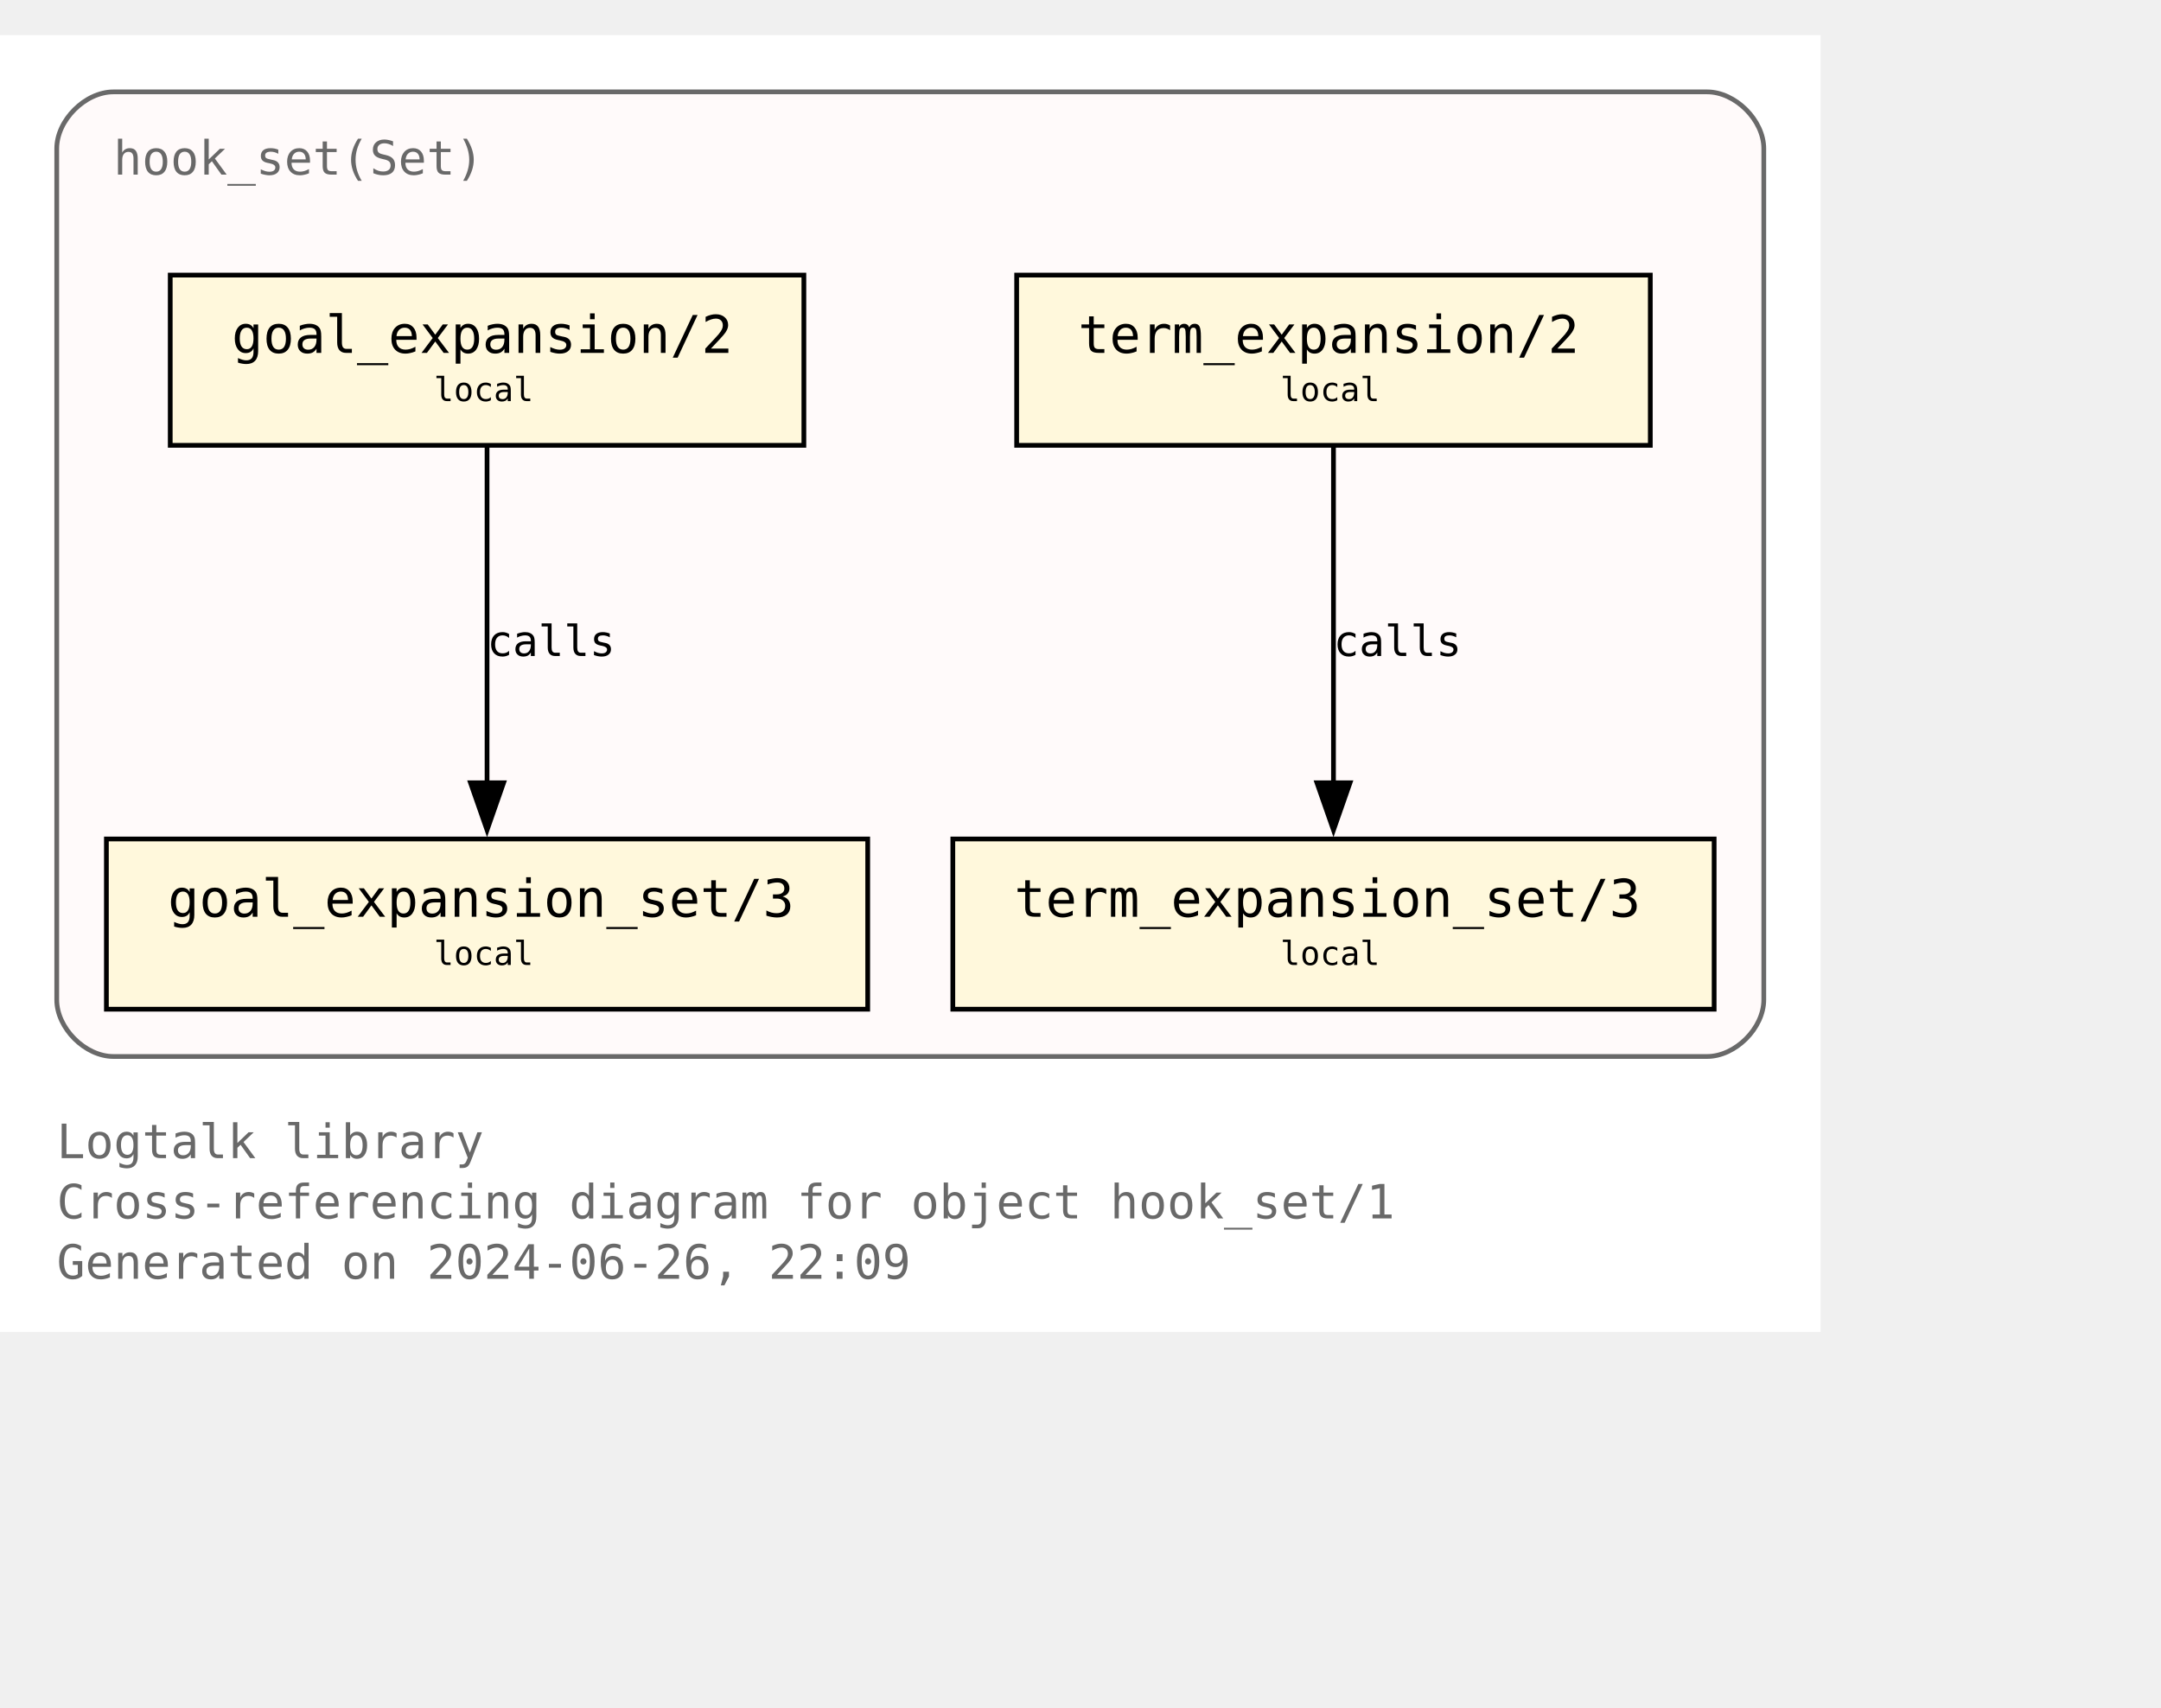
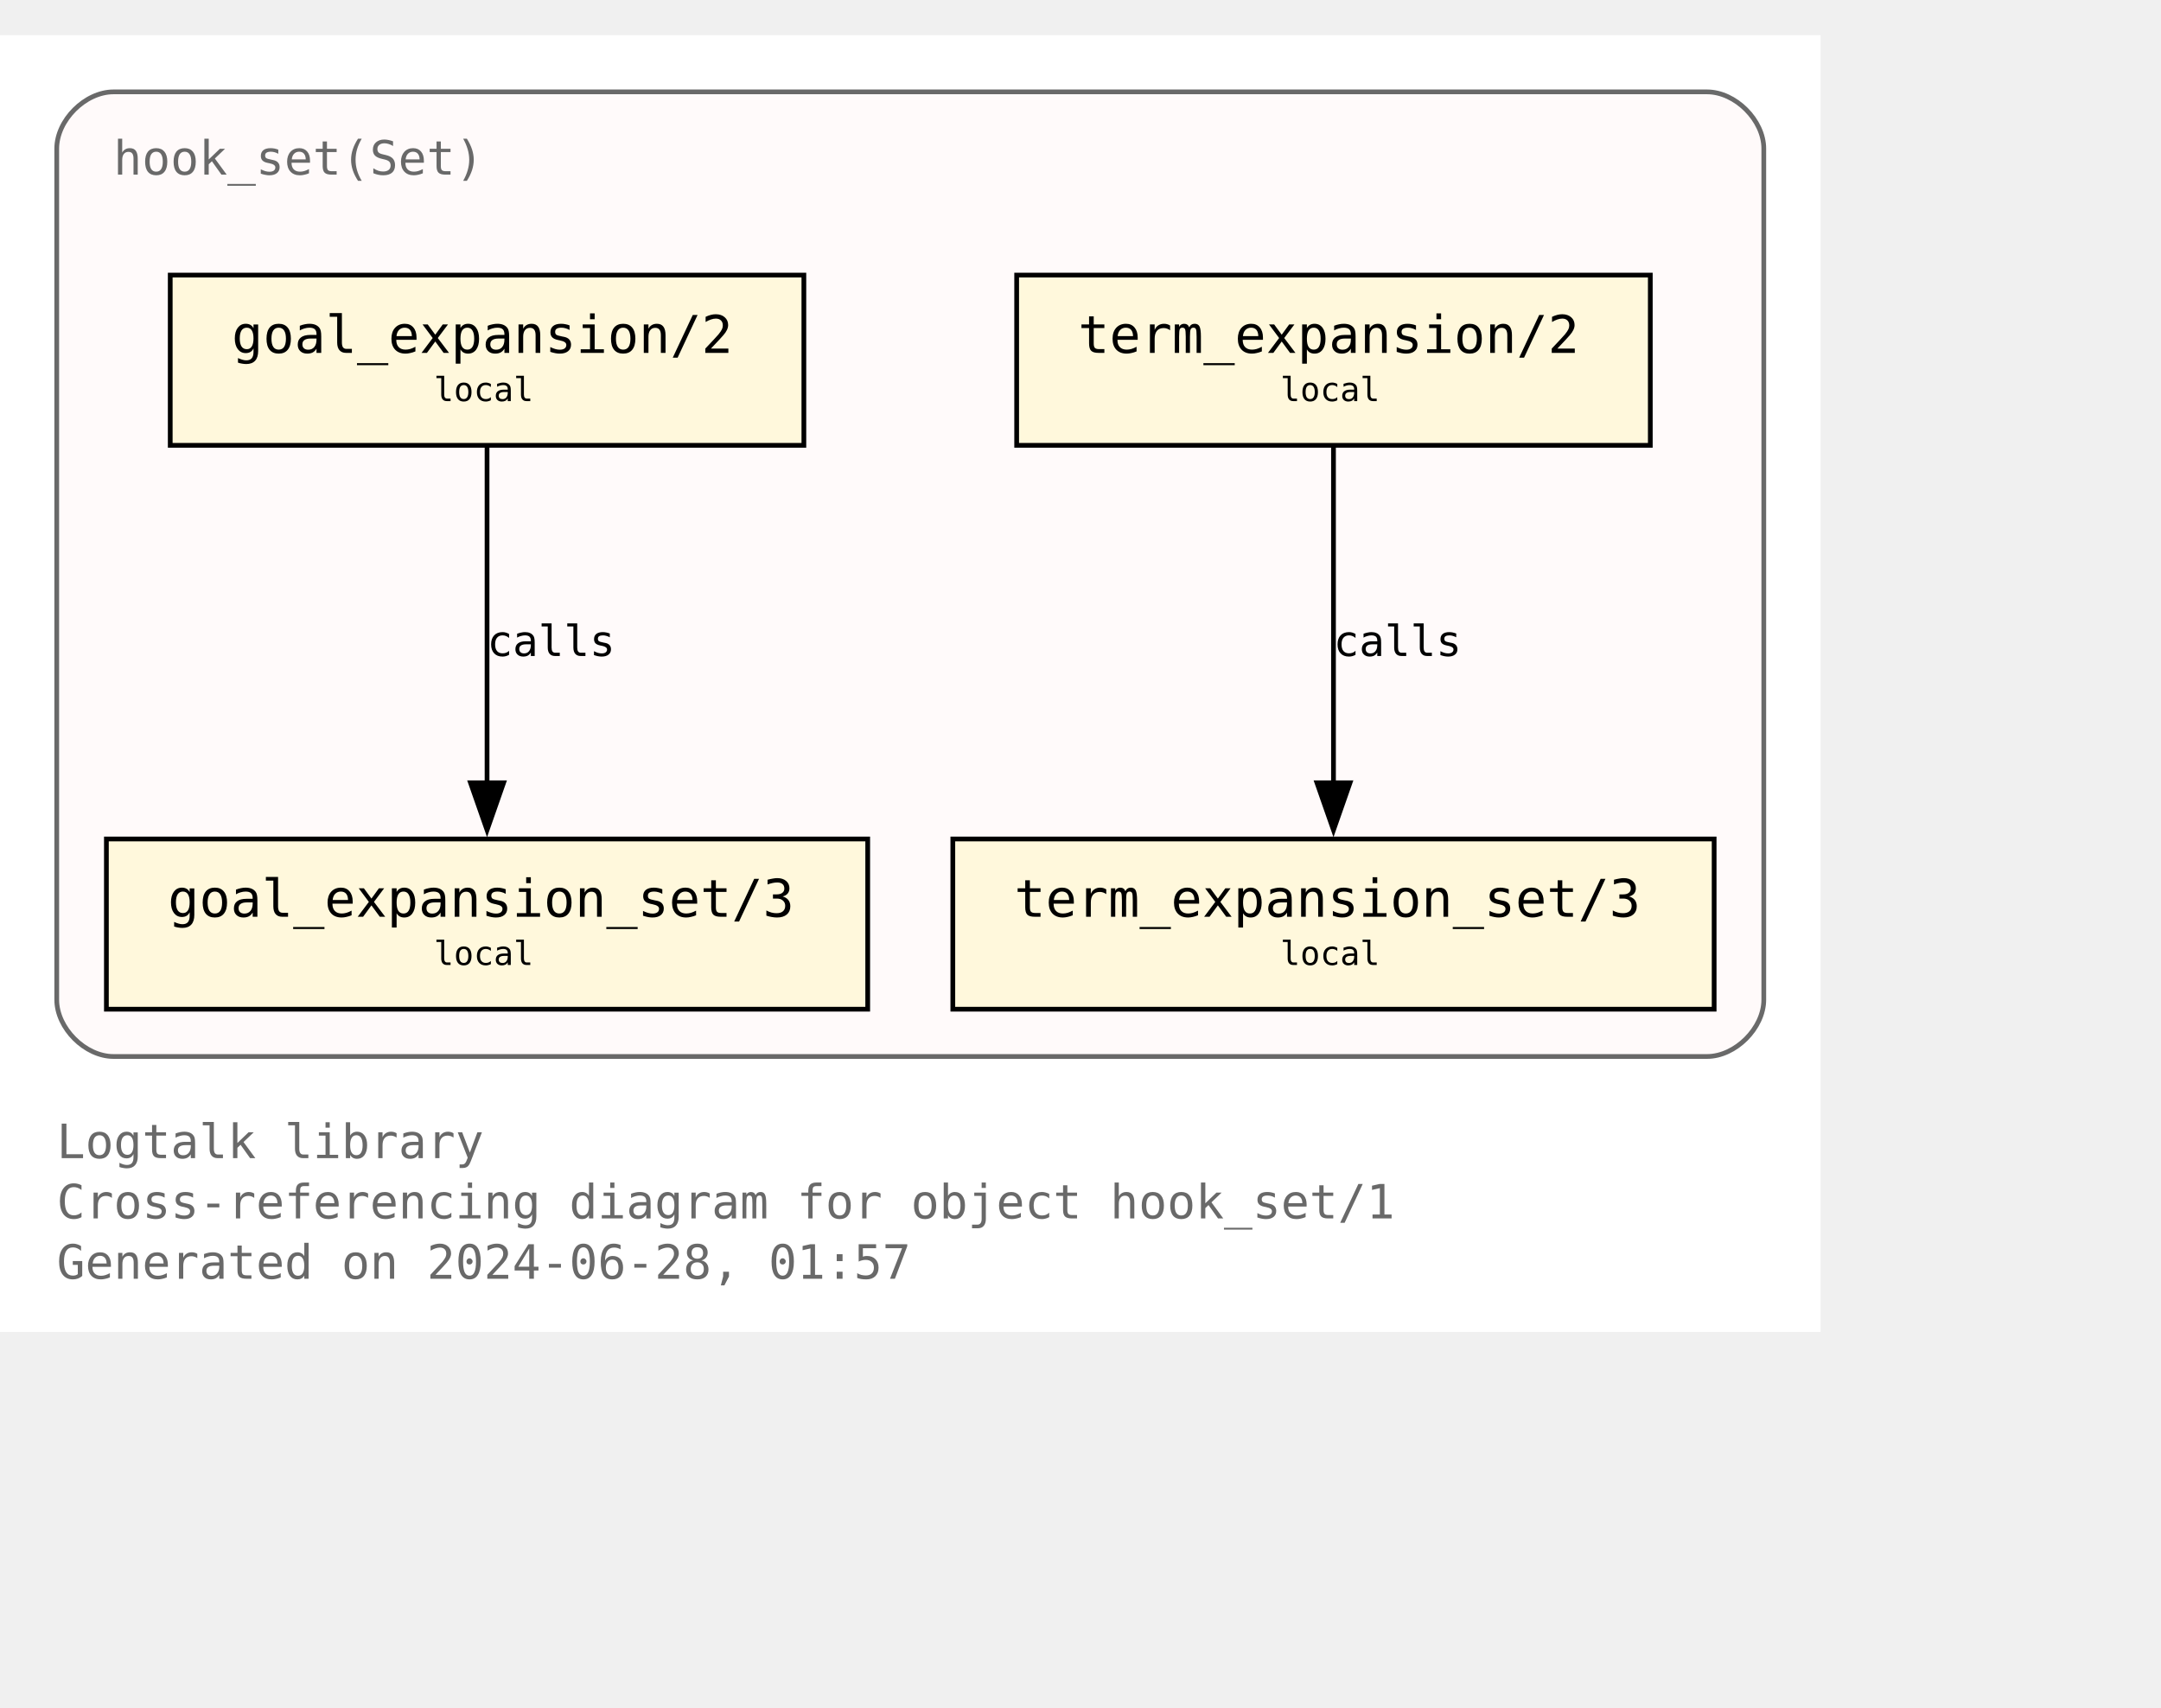
<svg xmlns="http://www.w3.org/2000/svg" xmlns:xlink="http://www.w3.org/1999/xlink" width="529pt" height="418pt" viewBox="72.00 72.00 457.00 346.25">
  <g id="graph0" class="graph" transform="scale(1 1) rotate(0) translate(76 342.25)">
    <polygon fill="white" stroke="none" points="-4,4 -4,-270.25 381,-270.25 381,4 -4,4" />
    <text text-anchor="start" x="8" y="-32.75" font-family="Monospace" font-size="10.00" fill="dimgray">Logtalk library</text>
    <text text-anchor="start" x="8" y="-20" font-family="Monospace" font-size="10.00" fill="dimgray">Cross-referencing diagram for object hook_set/1</text>
-     <text text-anchor="start" x="8" y="-7.25" font-family="Monospace" font-size="10.00" fill="dimgray">Generated on 2024-06-26, 22:09</text>
+     <text text-anchor="start" x="8" y="-7.25" font-family="Monospace" font-size="10.00" fill="dimgray">Generated on 2024-06-28, 01:57</text>
    <g id="clust1" class="cluster">
      <g id="a_clust1">
        <a xlink:title="hook_set(Set)">
          <path fill="snow" stroke="dimgray" d="M20,-54.25C20,-54.25 357,-54.25 357,-54.25 363,-54.25 369,-60.25 369,-66.25 369,-66.25 369,-246.25 369,-246.25 369,-252.25 363,-258.25 357,-258.25 357,-258.25 20,-258.25 20,-258.25 14,-258.25 8,-252.25 8,-246.25 8,-246.25 8,-66.25 8,-66.25 8,-60.25 14,-54.25 20,-54.25" />
          <g id="a_clust1_0">
-             <a xlink:href="https://github.com/LogtalkDotOrg/logtalk3/tree/70f9ed0de180b59fc23f622259aa2220d538d852/library/hook_flows/hook_set.lgt" xlink:title="https://github.com/LogtalkDotOrg/logtalk3/tree/70f9ed0de180b59fc23f622259aa2220d538d852/library/hook_flows/hook_set.lgt">
+             <a xlink:href="https://github.com/LogtalkDotOrg/logtalk3/tree/f703a69c7647e10aa90dd7b9d05adc146a1dc62a/library/hook_flows/hook_set.lgt" xlink:title="https://github.com/LogtalkDotOrg/logtalk3/tree/f703a69c7647e10aa90dd7b9d05adc146a1dc62a/library/hook_flows/hook_set.lgt">
              <text text-anchor="start" x="20" y="-240.75" font-family="Monospace" font-size="10.00" fill="dimgray">hook_set(Set)</text>
            </a>
          </g>
        </a>
      </g>
    </g>
    <g id="node1" class="node">
      <g id="a_node1">
-         <a xlink:href="https://github.com/LogtalkDotOrg/logtalk3/tree/70f9ed0de180b59fc23f622259aa2220d538d852/library/hook_flows/hook_set.lgt#L51" xlink:title="https://github.com/LogtalkDotOrg/logtalk3/tree/70f9ed0de180b59fc23f622259aa2220d538d852/library/hook_flows/hook_set.lgt#L51">
+         <a xlink:href="https://github.com/LogtalkDotOrg/logtalk3/tree/f703a69c7647e10aa90dd7b9d05adc146a1dc62a/library/hook_flows/hook_set.lgt#L51" xlink:title="https://github.com/LogtalkDotOrg/logtalk3/tree/f703a69c7647e10aa90dd7b9d05adc146a1dc62a/library/hook_flows/hook_set.lgt#L51">
          <polygon fill="cornsilk" stroke="black" points="166,-219.5 32,-219.5 32,-183.5 166,-183.5 166,-219.5" />
          <text text-anchor="start" x="39.88" y="-204.07" font-family="Monospace" font-size="9.00"> </text>
          <text text-anchor="start" x="45" y="-203.05" font-family="Monospace" font-size="11.00">goal_expansion/2</text>
          <text text-anchor="start" x="152.88" y="-204.07" font-family="Monospace" font-size="9.00"> </text>
          <text text-anchor="start" x="39.88" y="-191.95" font-family="Monospace" font-size="9.00"> </text>
          <text text-anchor="start" x="87.75" y="-192.85" font-family="Monospace" font-size="7.00">local</text>
          <text text-anchor="start" x="152.88" y="-191.95" font-family="Monospace" font-size="9.00"> </text>
        </a>
      </g>
    </g>
    <g id="node4" class="node">
      <g id="a_node4">
-         <a xlink:href="https://github.com/LogtalkDotOrg/logtalk3/tree/70f9ed0de180b59fc23f622259aa2220d538d852/library/hook_flows/hook_set.lgt#L55" xlink:title="https://github.com/LogtalkDotOrg/logtalk3/tree/70f9ed0de180b59fc23f622259aa2220d538d852/library/hook_flows/hook_set.lgt#L55">
+         <a xlink:href="https://github.com/LogtalkDotOrg/logtalk3/tree/f703a69c7647e10aa90dd7b9d05adc146a1dc62a/library/hook_flows/hook_set.lgt#L55" xlink:title="https://github.com/LogtalkDotOrg/logtalk3/tree/f703a69c7647e10aa90dd7b9d05adc146a1dc62a/library/hook_flows/hook_set.lgt#L55">
          <polygon fill="cornsilk" stroke="black" points="179.5,-100.25 18.5,-100.25 18.5,-64.25 179.5,-64.25 179.5,-100.25" />
          <text text-anchor="start" x="26.38" y="-84.83" font-family="Monospace" font-size="9.00"> </text>
          <text text-anchor="start" x="31.5" y="-83.8" font-family="Monospace" font-size="11.00">goal_expansion_set/3</text>
          <text text-anchor="start" x="166.38" y="-84.83" font-family="Monospace" font-size="9.00"> </text>
          <text text-anchor="start" x="26.38" y="-72.7" font-family="Monospace" font-size="9.00"> </text>
          <text text-anchor="start" x="87.75" y="-73.6" font-family="Monospace" font-size="7.00">local</text>
          <text text-anchor="start" x="166.38" y="-72.7" font-family="Monospace" font-size="9.00"> </text>
        </a>
      </g>
    </g>
    <g id="edge2" class="edge">
      <g id="a_edge2">
-         <a xlink:href="https://github.com/LogtalkDotOrg/logtalk3/tree/70f9ed0de180b59fc23f622259aa2220d538d852/library/hook_flows/hook_set.lgt#L51" xlink:title="calls">
+         <a xlink:href="https://github.com/LogtalkDotOrg/logtalk3/tree/f703a69c7647e10aa90dd7b9d05adc146a1dc62a/library/hook_flows/hook_set.lgt#L51" xlink:title="calls">
          <path fill="none" stroke="black" d="M99,-183.2C99,-164.5 99,-134.37 99,-112.08" />
          <polygon fill="black" stroke="black" points="102.5,-112.14 99,-102.14 95.5,-112.14 102.5,-112.14" />
        </a>
      </g>
      <g id="a_edge2-label">
-         <a xlink:href="https://github.com/LogtalkDotOrg/logtalk3/tree/70f9ed0de180b59fc23f622259aa2220d538d852/library/hook_flows/hook_set.lgt#L51" xlink:title="https://github.com/LogtalkDotOrg/logtalk3/tree/70f9ed0de180b59fc23f622259aa2220d538d852/library/hook_flows/hook_set.lgt#L51">
+         <a xlink:href="https://github.com/LogtalkDotOrg/logtalk3/tree/f703a69c7647e10aa90dd7b9d05adc146a1dc62a/library/hook_flows/hook_set.lgt#L51" xlink:title="https://github.com/LogtalkDotOrg/logtalk3/tree/f703a69c7647e10aa90dd7b9d05adc146a1dc62a/library/hook_flows/hook_set.lgt#L51">
          <text text-anchor="start" x="99" y="-138.95" font-family="Monospace" font-size="9.00">calls</text>
        </a>
      </g>
    </g>
    <g id="node2" class="node">
      <g id="a_node2">
-         <a xlink:href="https://github.com/LogtalkDotOrg/logtalk3/tree/70f9ed0de180b59fc23f622259aa2220d538d852/library/hook_flows/hook_set.lgt#L40" xlink:title="https://github.com/LogtalkDotOrg/logtalk3/tree/70f9ed0de180b59fc23f622259aa2220d538d852/library/hook_flows/hook_set.lgt#L40">
+         <a xlink:href="https://github.com/LogtalkDotOrg/logtalk3/tree/f703a69c7647e10aa90dd7b9d05adc146a1dc62a/library/hook_flows/hook_set.lgt#L40" xlink:title="https://github.com/LogtalkDotOrg/logtalk3/tree/f703a69c7647e10aa90dd7b9d05adc146a1dc62a/library/hook_flows/hook_set.lgt#L40">
          <polygon fill="cornsilk" stroke="black" points="345,-219.5 211,-219.5 211,-183.5 345,-183.5 345,-219.5" />
          <text text-anchor="start" x="218.88" y="-204.07" font-family="Monospace" font-size="9.00"> </text>
          <text text-anchor="start" x="224" y="-203.05" font-family="Monospace" font-size="11.00">term_expansion/2</text>
          <text text-anchor="start" x="331.88" y="-204.07" font-family="Monospace" font-size="9.00"> </text>
          <text text-anchor="start" x="218.88" y="-191.95" font-family="Monospace" font-size="9.00"> </text>
          <text text-anchor="start" x="266.75" y="-192.85" font-family="Monospace" font-size="7.00">local</text>
          <text text-anchor="start" x="331.88" y="-191.95" font-family="Monospace" font-size="9.00"> </text>
        </a>
      </g>
    </g>
    <g id="node3" class="node">
      <g id="a_node3">
-         <a xlink:href="https://github.com/LogtalkDotOrg/logtalk3/tree/70f9ed0de180b59fc23f622259aa2220d538d852/library/hook_flows/hook_set.lgt#L44" xlink:title="https://github.com/LogtalkDotOrg/logtalk3/tree/70f9ed0de180b59fc23f622259aa2220d538d852/library/hook_flows/hook_set.lgt#L44">
+         <a xlink:href="https://github.com/LogtalkDotOrg/logtalk3/tree/f703a69c7647e10aa90dd7b9d05adc146a1dc62a/library/hook_flows/hook_set.lgt#L44" xlink:title="https://github.com/LogtalkDotOrg/logtalk3/tree/f703a69c7647e10aa90dd7b9d05adc146a1dc62a/library/hook_flows/hook_set.lgt#L44">
          <polygon fill="cornsilk" stroke="black" points="358.5,-100.25 197.5,-100.25 197.5,-64.25 358.5,-64.25 358.5,-100.25" />
          <text text-anchor="start" x="205.38" y="-84.83" font-family="Monospace" font-size="9.00"> </text>
          <text text-anchor="start" x="210.5" y="-83.8" font-family="Monospace" font-size="11.00">term_expansion_set/3</text>
          <text text-anchor="start" x="345.38" y="-84.83" font-family="Monospace" font-size="9.00"> </text>
          <text text-anchor="start" x="205.38" y="-72.7" font-family="Monospace" font-size="9.00"> </text>
          <text text-anchor="start" x="266.75" y="-73.6" font-family="Monospace" font-size="7.00">local</text>
          <text text-anchor="start" x="345.38" y="-72.7" font-family="Monospace" font-size="9.00"> </text>
        </a>
      </g>
    </g>
    <g id="edge1" class="edge">
      <g id="a_edge1">
-         <a xlink:href="https://github.com/LogtalkDotOrg/logtalk3/tree/70f9ed0de180b59fc23f622259aa2220d538d852/library/hook_flows/hook_set.lgt#L40" xlink:title="calls">
+         <a xlink:href="https://github.com/LogtalkDotOrg/logtalk3/tree/f703a69c7647e10aa90dd7b9d05adc146a1dc62a/library/hook_flows/hook_set.lgt#L40" xlink:title="calls">
          <path fill="none" stroke="black" d="M278,-183.2C278,-164.5 278,-134.37 278,-112.08" />
          <polygon fill="black" stroke="black" points="281.5,-112.14 278,-102.14 274.5,-112.14 281.5,-112.14" />
        </a>
      </g>
      <g id="a_edge1-label">
-         <a xlink:href="https://github.com/LogtalkDotOrg/logtalk3/tree/70f9ed0de180b59fc23f622259aa2220d538d852/library/hook_flows/hook_set.lgt#L40" xlink:title="https://github.com/LogtalkDotOrg/logtalk3/tree/70f9ed0de180b59fc23f622259aa2220d538d852/library/hook_flows/hook_set.lgt#L40">
+         <a xlink:href="https://github.com/LogtalkDotOrg/logtalk3/tree/f703a69c7647e10aa90dd7b9d05adc146a1dc62a/library/hook_flows/hook_set.lgt#L40" xlink:title="https://github.com/LogtalkDotOrg/logtalk3/tree/f703a69c7647e10aa90dd7b9d05adc146a1dc62a/library/hook_flows/hook_set.lgt#L40">
          <text text-anchor="start" x="278" y="-138.95" font-family="Monospace" font-size="9.00">calls</text>
        </a>
      </g>
    </g>
  </g>
</svg>
